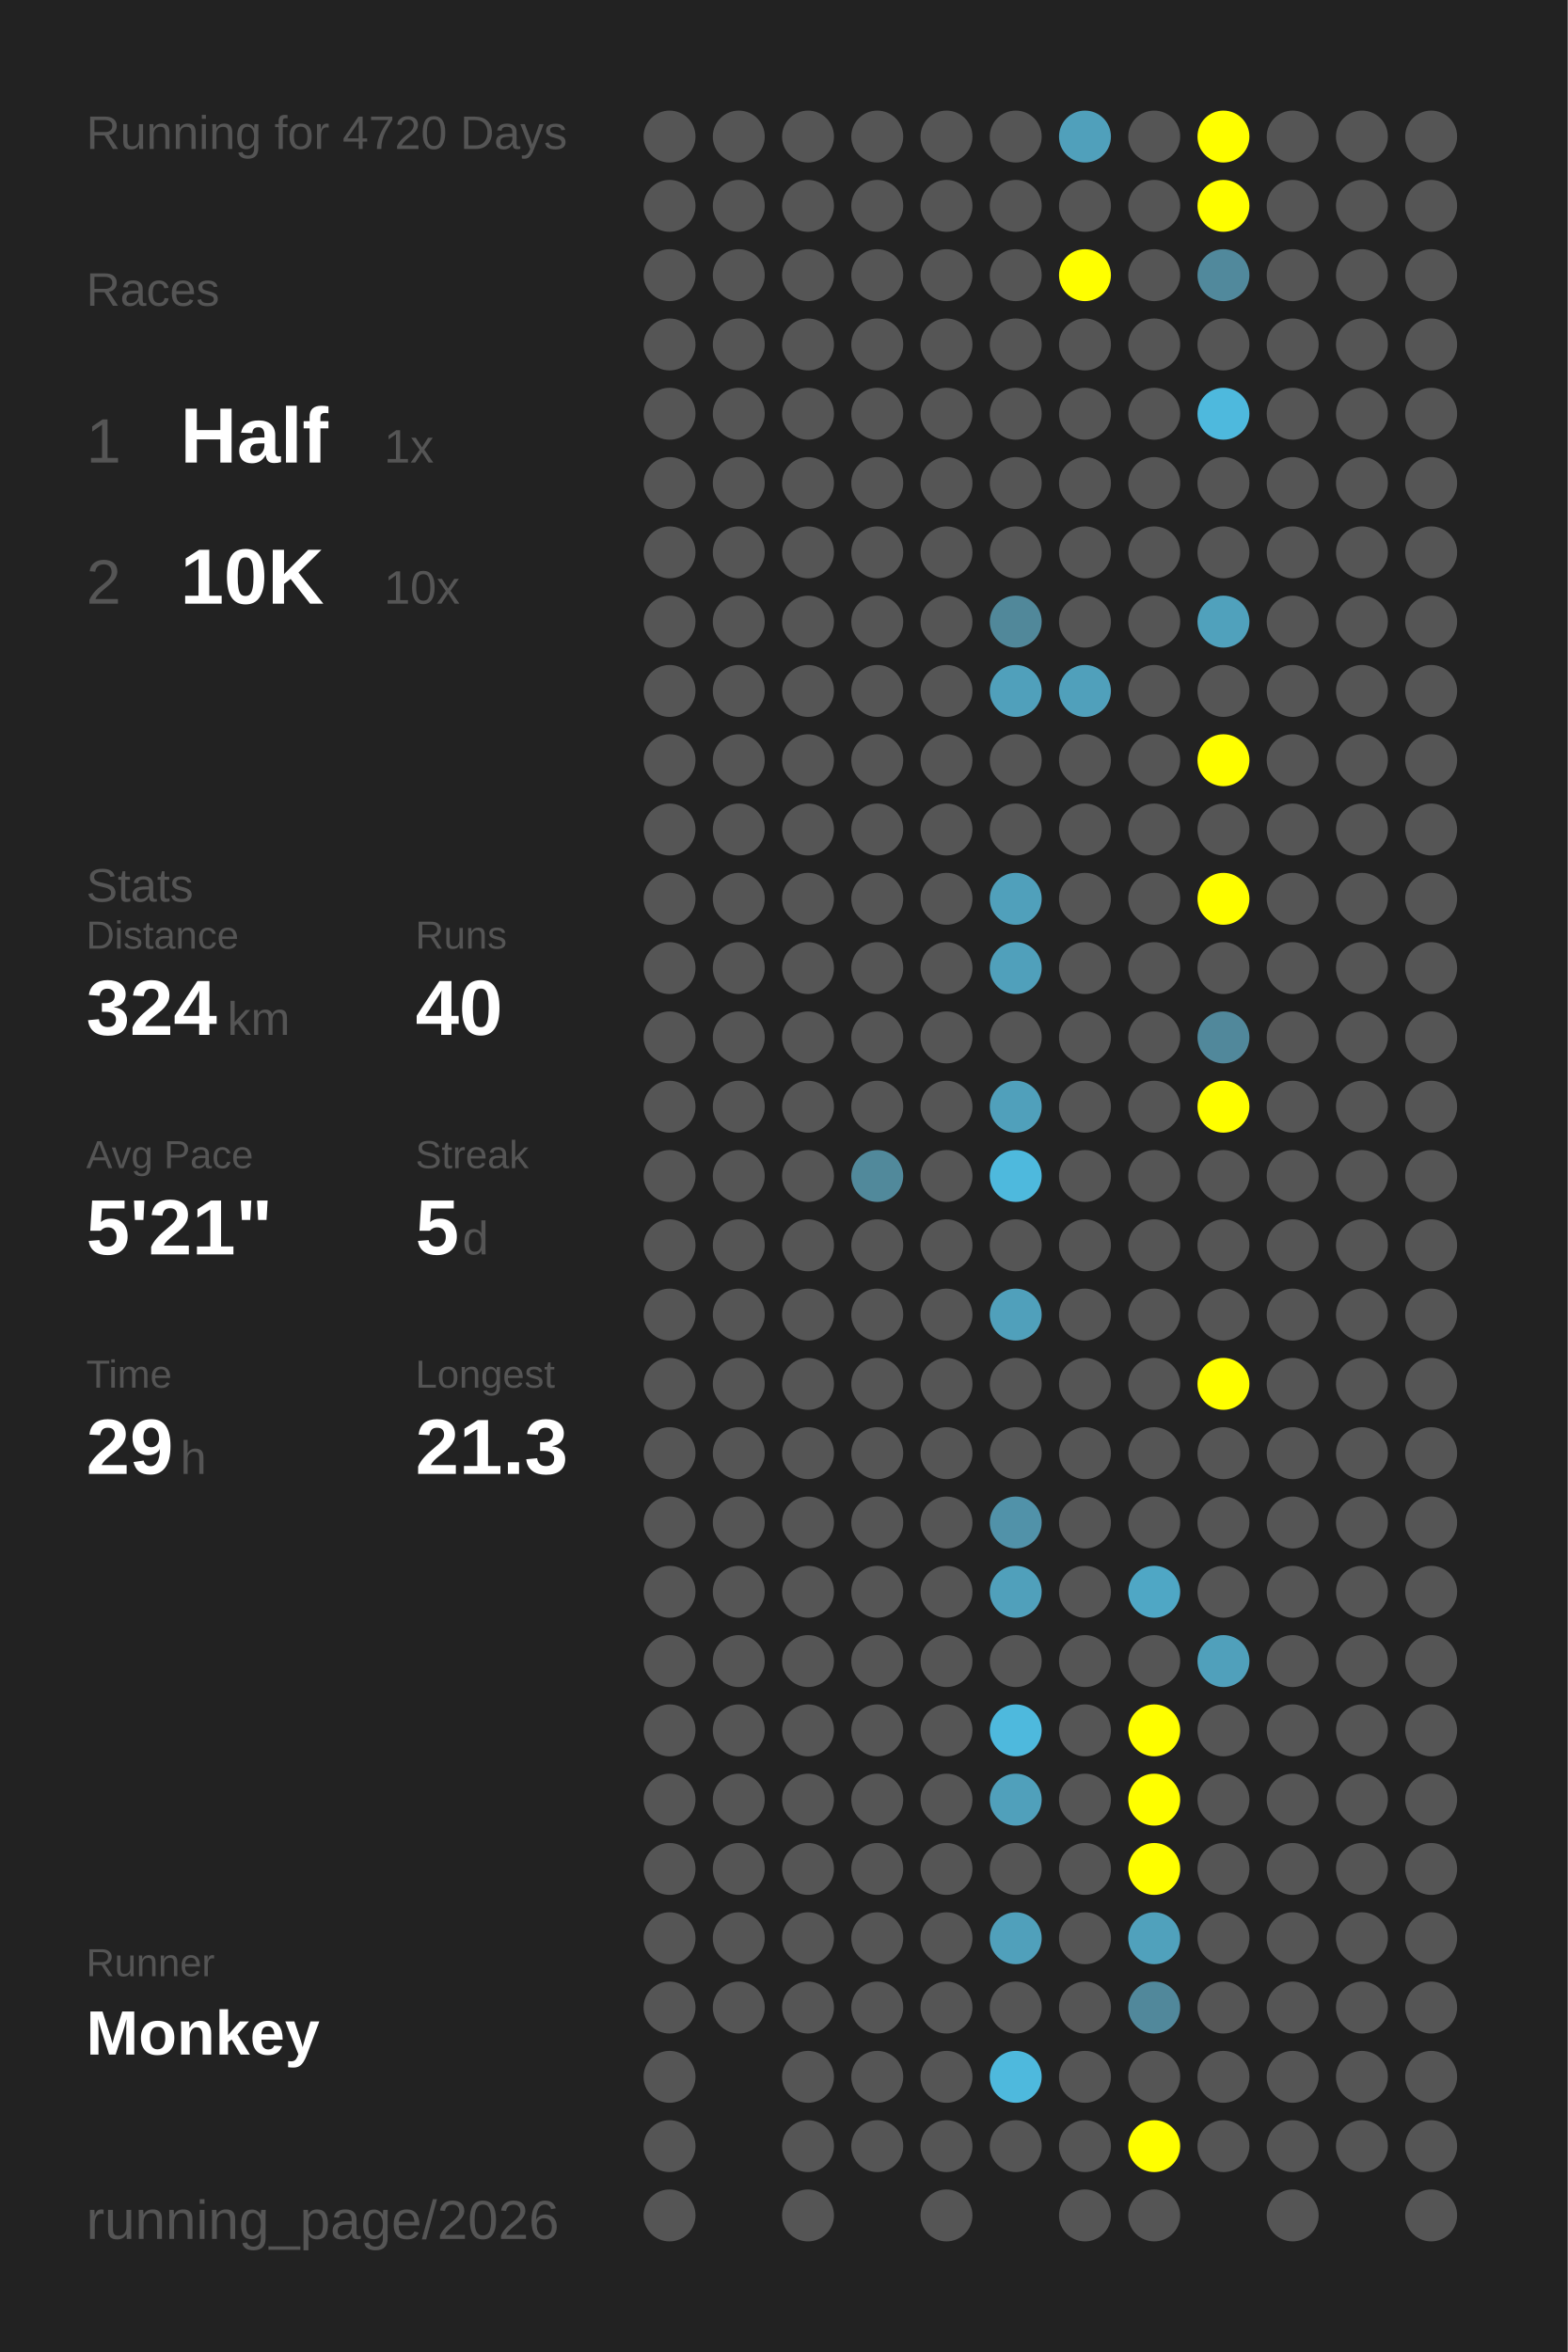
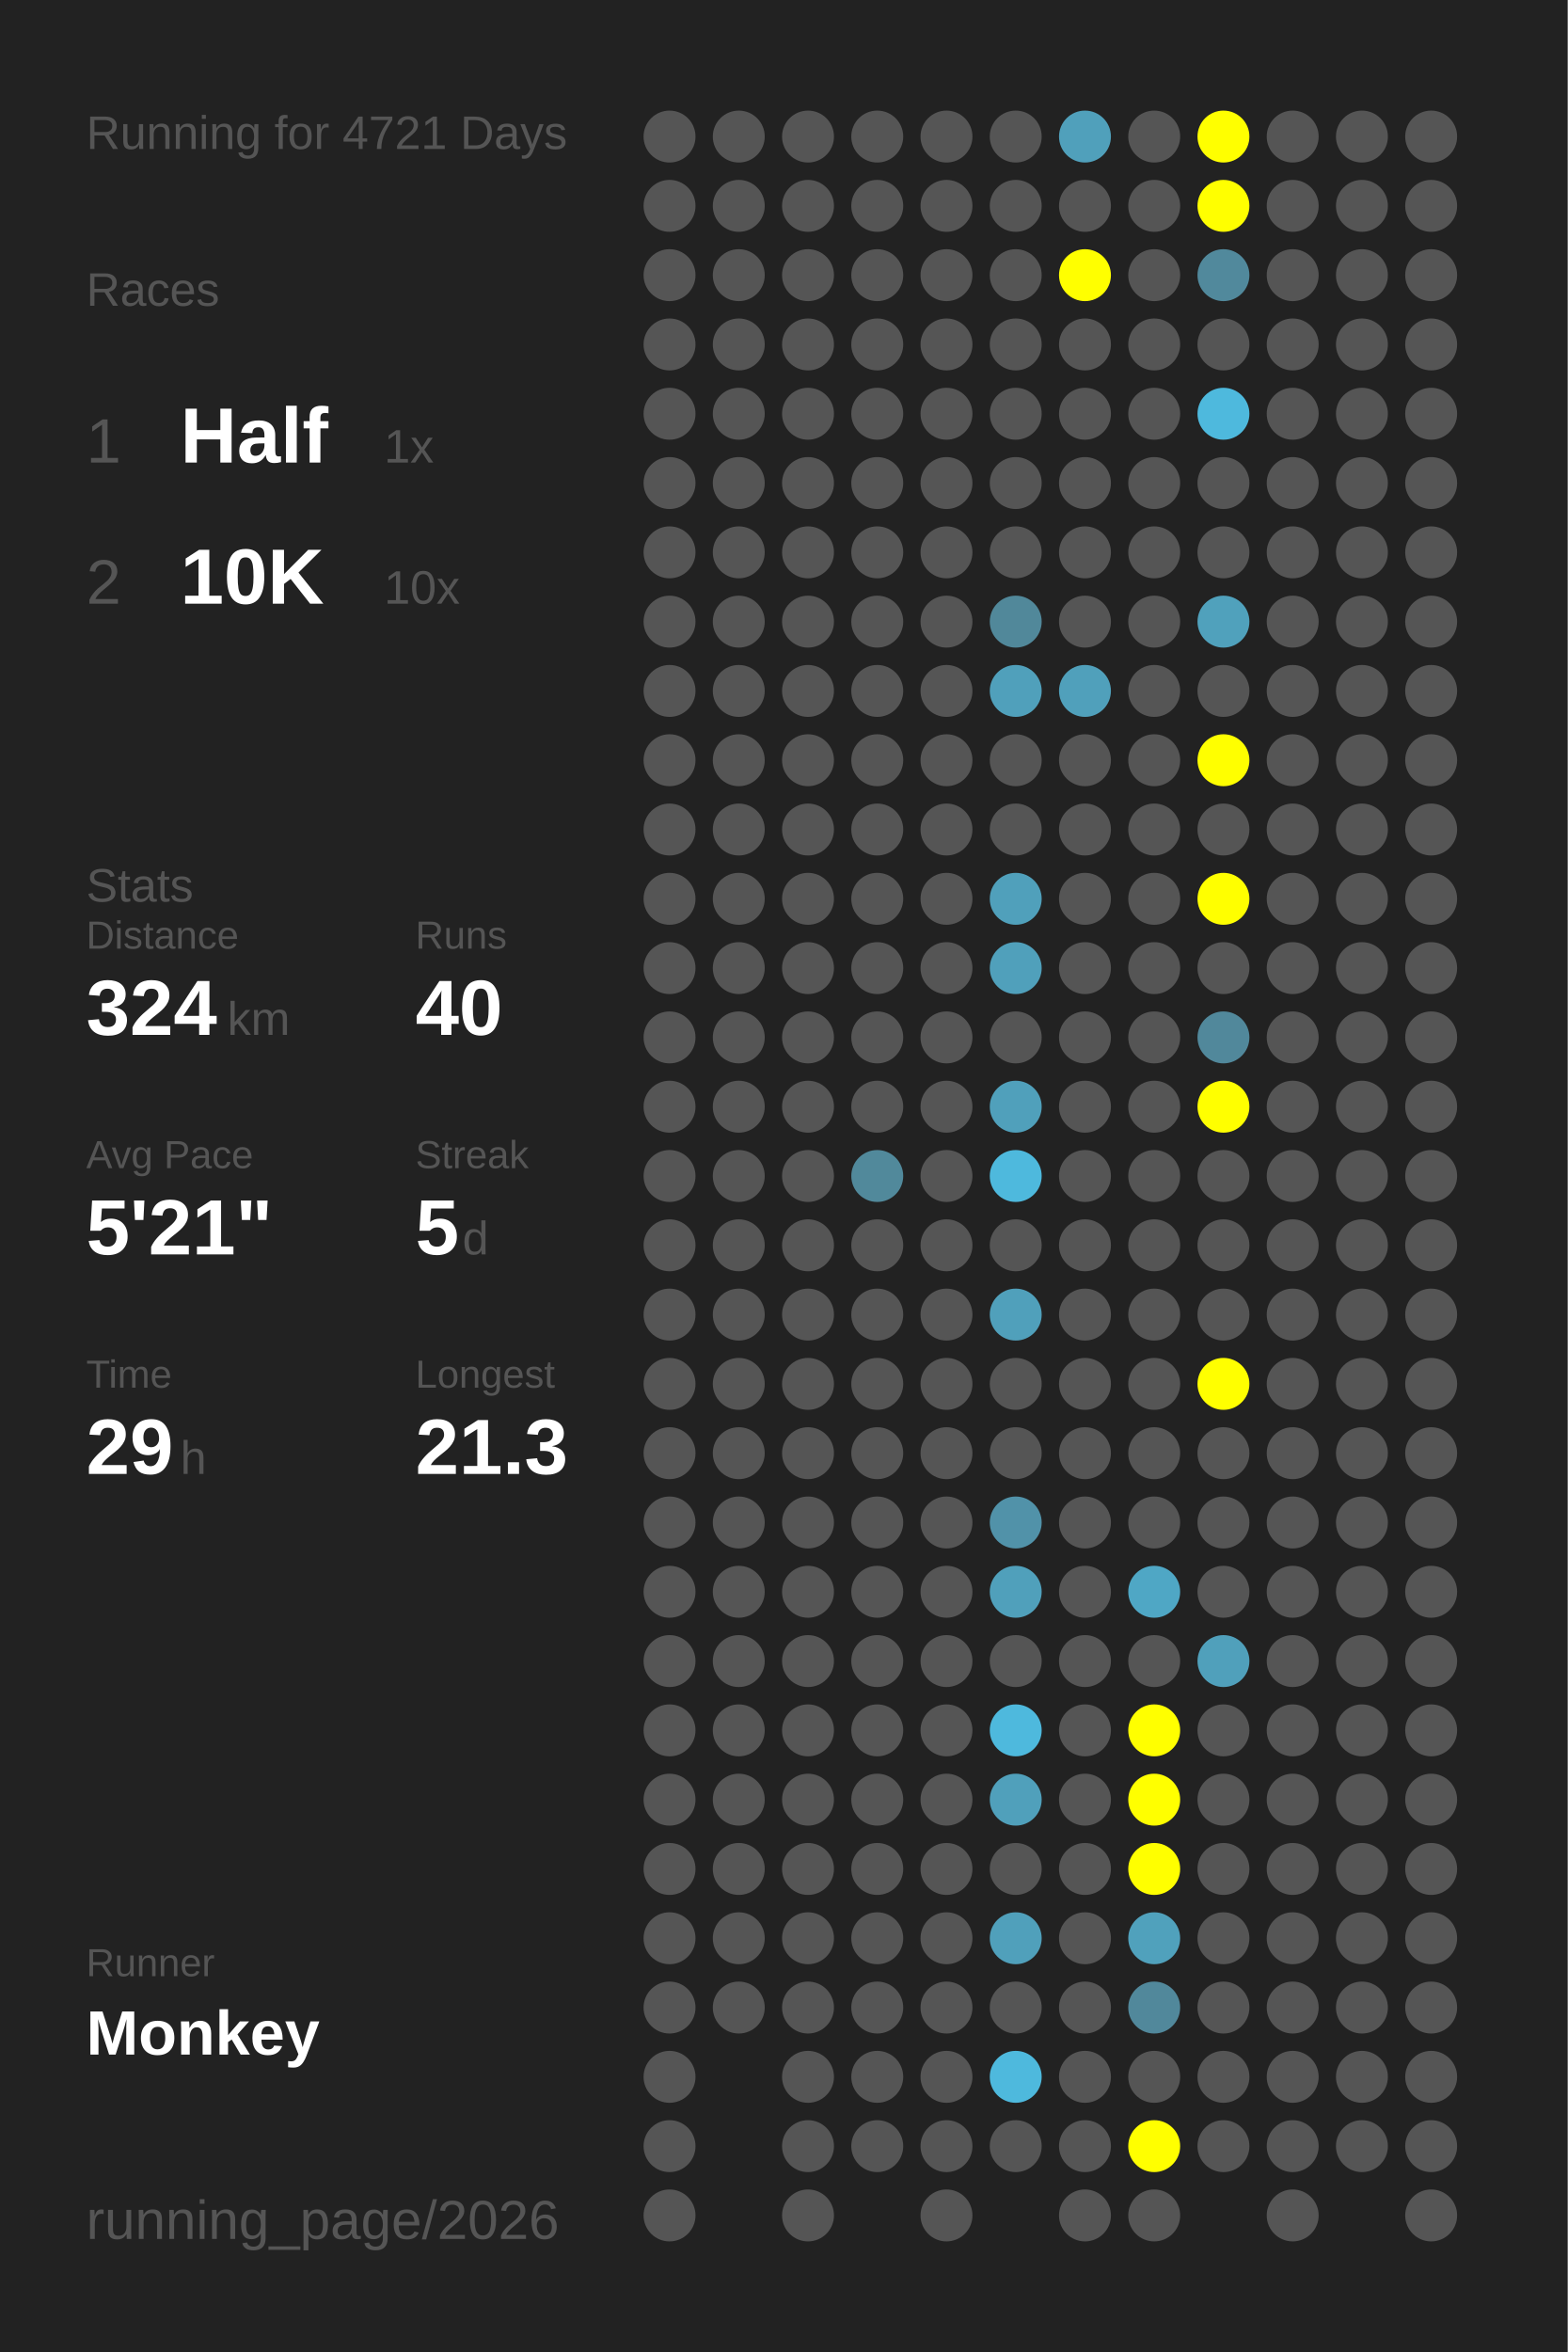
<svg xmlns="http://www.w3.org/2000/svg" baseProfile="full" height="300mm" version="1.1" viewBox="0,0,200,300" width="200mm">
  <defs />
  <rect fill="#222222" height="300" width="200" x="0" y="0" />
-   <text fill="#555555" style="font-size:6px; font-family:Arial;" x="11" y="19">Running for 4720 Days</text>
+   <text fill="#555555" style="font-size:6px; font-family:Arial;" x="11" y="19">Running for 4721 Days</text>
  <text fill="#555555" style="font-size:6px; font-family:Arial;" x="11" y="39">Races</text>
  <text fill="#555555" style="font-size:8px; font-family:Arial;" x="11" y="59">1</text>
  <text fill="#FFFFFF" style="font-size:10px; font-family:Arial; font-weight:bold;" x="23" y="59">Half</text>
  <text fill="#555555" style="font-size:6px; font-family:Arial;" x="49" y="59">1x</text>
  <text fill="#555555" style="font-size:8px; font-family:Arial;" x="11" y="77">2</text>
  <text fill="#FFFFFF" style="font-size:10px; font-family:Arial; font-weight:bold;" x="23" y="77">10K</text>
  <text fill="#555555" style="font-size:6px; font-family:Arial;" x="49" y="77">10x</text>
  <text fill="#555555" style="font-size:6px; font-family:Arial;" x="11" y="115">Stats</text>
  <text fill="#555555" style="font-size:5px; font-family:Arial;" x="11" y="121">Distance</text>
  <text fill="#FFFFFF" style="font-size:10px; font-family:Arial; font-weight:bold;" x="11" y="132">324</text>
  <text fill="#555555" style="font-size:6px; font-family:Arial;" x="29" y="132">km</text>
  <text fill="#555555" style="font-size:5px; font-family:Arial;" x="53" y="121">Runs</text>
  <text fill="#FFFFFF" style="font-size:10px; font-family:Arial; font-weight:bold;" x="53" y="132">40</text>
  <text fill="#555555" style="font-size:5px; font-family:Arial;" x="11" y="149">Avg Pace</text>
  <text fill="#FFFFFF" style="font-size:10px; font-family:Arial; font-weight:bold;" x="11" y="160">5'21"</text>
  <text fill="#555555" style="font-size:5px; font-family:Arial;" x="53" y="149">Streak</text>
  <text fill="#FFFFFF" style="font-size:10px; font-family:Arial; font-weight:bold;" x="53" y="160">5</text>
  <text fill="#555555" style="font-size:6px; font-family:Arial;" x="59" y="160">d</text>
  <text fill="#555555" style="font-size:5px; font-family:Arial;" x="11" y="177">Time</text>
  <text fill="#FFFFFF" style="font-size:10px; font-family:Arial; font-weight:bold;" x="11" y="188">29</text>
  <text fill="#555555" style="font-size:6px; font-family:Arial;" x="23" y="188">h</text>
  <text fill="#555555" style="font-size:5px; font-family:Arial;" x="53" y="177">Longest</text>
  <text fill="#FFFFFF" style="font-size:10px; font-family:Arial; font-weight:bold;" x="53" y="188">21.3</text>
  <text fill="#555555" style="font-size:5px; font-family:Arial;" x="11" y="252.065">Runner</text>
  <text fill="#FFFFFF" style="font-size:8px; font-family:Arial; font-weight:bold;" x="11" y="262.065">Monkey</text>
  <text fill="#555555" style="font-size:7px; font-family:Arial;" x="11" y="285.581">running_page/2026</text>
  <circle cx="85.417" cy="17.419" fill="#555555" r="3.312" />
  <circle cx="85.417" cy="26.258" fill="#555555" r="3.312" />
  <circle cx="85.417" cy="35.097" fill="#555555" r="3.312" />
  <circle cx="85.417" cy="43.935" fill="#555555" r="3.312" />
  <circle cx="85.417" cy="52.774" fill="#555555" r="3.312" />
  <circle cx="85.417" cy="61.613" fill="#555555" r="3.312" />
  <circle cx="85.417" cy="70.452" fill="#555555" r="3.312" />
  <circle cx="85.417" cy="79.29" fill="#555555" r="3.312" />
  <circle cx="85.417" cy="88.129" fill="#555555" r="3.312" />
  <circle cx="85.417" cy="96.968" fill="#555555" r="3.312" />
  <circle cx="85.417" cy="105.806" fill="#555555" r="3.312" />
  <circle cx="85.417" cy="114.645" fill="#555555" r="3.312" />
  <circle cx="85.417" cy="123.484" fill="#555555" r="3.312" />
  <circle cx="85.417" cy="132.323" fill="#555555" r="3.312" />
  <circle cx="85.417" cy="141.161" fill="#555555" r="3.312" />
  <circle cx="85.417" cy="150" fill="#555555" r="3.312" />
  <circle cx="85.417" cy="158.839" fill="#555555" r="3.312" />
  <circle cx="85.417" cy="167.677" fill="#555555" r="3.312" />
  <circle cx="85.417" cy="176.516" fill="#555555" r="3.312" />
  <circle cx="85.417" cy="185.355" fill="#555555" r="3.312" />
  <circle cx="85.417" cy="194.194" fill="#555555" r="3.312" />
  <circle cx="85.417" cy="203.032" fill="#555555" r="3.312" />
  <circle cx="85.417" cy="211.871" fill="#555555" r="3.312" />
  <circle cx="85.417" cy="220.71" fill="#555555" r="3.312" />
  <circle cx="85.417" cy="229.548" fill="#555555" r="3.312" />
  <circle cx="85.417" cy="238.387" fill="#555555" r="3.312" />
  <circle cx="85.417" cy="247.226" fill="#555555" r="3.312" />
  <circle cx="85.417" cy="256.065" fill="#555555" r="3.312" />
  <circle cx="85.417" cy="264.903" fill="#555555" r="3.312" />
  <circle cx="85.417" cy="273.742" fill="#555555" r="3.312" />
  <circle cx="85.417" cy="282.581" fill="#555555" r="3.312" />
  <circle cx="94.25" cy="17.419" fill="#555555" r="3.312" />
  <circle cx="94.25" cy="26.258" fill="#555555" r="3.312" />
  <circle cx="94.25" cy="35.097" fill="#555555" r="3.312" />
  <circle cx="94.25" cy="43.935" fill="#555555" r="3.312" />
  <circle cx="94.25" cy="52.774" fill="#555555" r="3.312" />
  <circle cx="94.25" cy="61.613" fill="#555555" r="3.312" />
  <circle cx="94.25" cy="70.452" fill="#555555" r="3.312" />
  <circle cx="94.25" cy="79.29" fill="#555555" r="3.312" />
  <circle cx="94.25" cy="88.129" fill="#555555" r="3.312" />
  <circle cx="94.25" cy="96.968" fill="#555555" r="3.312" />
  <circle cx="94.25" cy="105.806" fill="#555555" r="3.312" />
  <circle cx="94.25" cy="114.645" fill="#555555" r="3.312" />
  <circle cx="94.25" cy="123.484" fill="#555555" r="3.312" />
  <circle cx="94.25" cy="132.323" fill="#555555" r="3.312" />
  <circle cx="94.25" cy="141.161" fill="#555555" r="3.312" />
  <circle cx="94.25" cy="150" fill="#555555" r="3.312" />
  <circle cx="94.25" cy="158.839" fill="#555555" r="3.312" />
  <circle cx="94.25" cy="167.677" fill="#555555" r="3.312" />
  <circle cx="94.25" cy="176.516" fill="#555555" r="3.312" />
  <circle cx="94.25" cy="185.355" fill="#555555" r="3.312" />
  <circle cx="94.25" cy="194.194" fill="#555555" r="3.312" />
  <circle cx="94.25" cy="203.032" fill="#555555" r="3.312" />
  <circle cx="94.25" cy="211.871" fill="#555555" r="3.312" />
  <circle cx="94.25" cy="220.71" fill="#555555" r="3.312" />
  <circle cx="94.25" cy="229.548" fill="#555555" r="3.312" />
  <circle cx="94.25" cy="238.387" fill="#555555" r="3.312" />
  <circle cx="94.25" cy="247.226" fill="#555555" r="3.312" />
  <circle cx="94.25" cy="256.065" fill="#555555" r="3.312" />
  <circle cx="103.083" cy="17.419" fill="#555555" r="3.312" />
  <circle cx="103.083" cy="26.258" fill="#555555" r="3.312" />
  <circle cx="103.083" cy="35.097" fill="#555555" r="3.312" />
  <circle cx="103.083" cy="43.935" fill="#555555" r="3.312" />
  <circle cx="103.083" cy="52.774" fill="#555555" r="3.312" />
  <circle cx="103.083" cy="61.613" fill="#555555" r="3.312" />
  <circle cx="103.083" cy="70.452" fill="#555555" r="3.312" />
  <circle cx="103.083" cy="79.29" fill="#555555" r="3.312" />
  <circle cx="103.083" cy="88.129" fill="#555555" r="3.312" />
  <circle cx="103.083" cy="96.968" fill="#555555" r="3.312" />
  <circle cx="103.083" cy="105.806" fill="#555555" r="3.312" />
  <circle cx="103.083" cy="114.645" fill="#555555" r="3.312" />
  <circle cx="103.083" cy="123.484" fill="#555555" r="3.312" />
  <circle cx="103.083" cy="132.323" fill="#555555" r="3.312" />
  <circle cx="103.083" cy="141.161" fill="#555555" r="3.312" />
  <circle cx="103.083" cy="150" fill="#555555" r="3.312" />
  <circle cx="103.083" cy="158.839" fill="#555555" r="3.312" />
  <circle cx="103.083" cy="167.677" fill="#555555" r="3.312" />
  <circle cx="103.083" cy="176.516" fill="#555555" r="3.312" />
  <circle cx="103.083" cy="185.355" fill="#555555" r="3.312" />
  <circle cx="103.083" cy="194.194" fill="#555555" r="3.312" />
  <circle cx="103.083" cy="203.032" fill="#555555" r="3.312" />
  <circle cx="103.083" cy="211.871" fill="#555555" r="3.312" />
  <circle cx="103.083" cy="220.71" fill="#555555" r="3.312" />
  <circle cx="103.083" cy="229.548" fill="#555555" r="3.312" />
  <circle cx="103.083" cy="238.387" fill="#555555" r="3.312" />
  <circle cx="103.083" cy="247.226" fill="#555555" r="3.312" />
  <circle cx="103.083" cy="256.065" fill="#555555" r="3.312" />
  <circle cx="103.083" cy="264.903" fill="#555555" r="3.312" />
  <circle cx="103.083" cy="273.742" fill="#555555" r="3.312" />
  <circle cx="103.083" cy="282.581" fill="#555555" r="3.312" />
  <circle cx="111.917" cy="17.419" fill="#555555" r="3.312" />
  <circle cx="111.917" cy="26.258" fill="#555555" r="3.312" />
  <circle cx="111.917" cy="35.097" fill="#555555" r="3.312" />
  <circle cx="111.917" cy="43.935" fill="#555555" r="3.312" />
  <circle cx="111.917" cy="52.774" fill="#555555" r="3.312" />
  <circle cx="111.917" cy="61.613" fill="#555555" r="3.312" />
  <circle cx="111.917" cy="70.452" fill="#555555" r="3.312" />
  <circle cx="111.917" cy="79.29" fill="#555555" r="3.312" />
  <circle cx="111.917" cy="88.129" fill="#555555" r="3.312" />
  <circle cx="111.917" cy="96.968" fill="#555555" r="3.312" />
  <circle cx="111.917" cy="105.806" fill="#555555" r="3.312" />
  <circle cx="111.917" cy="114.645" fill="#555555" r="3.312" />
  <circle cx="111.917" cy="123.484" fill="#555555" r="3.312" />
  <circle cx="111.917" cy="132.323" fill="#555555" r="3.312" />
  <circle cx="111.917" cy="141.161" fill="#555555" r="3.312" />
  <circle cx="111.917" cy="150" fill="#51899b" r="3.312" />
  <circle cx="111.917" cy="158.839" fill="#555555" r="3.312" />
  <circle cx="111.917" cy="167.677" fill="#555555" r="3.312" />
  <circle cx="111.917" cy="176.516" fill="#555555" r="3.312" />
  <circle cx="111.917" cy="185.355" fill="#555555" r="3.312" />
  <circle cx="111.917" cy="194.194" fill="#555555" r="3.312" />
  <circle cx="111.917" cy="203.032" fill="#555555" r="3.312" />
  <circle cx="111.917" cy="211.871" fill="#555555" r="3.312" />
  <circle cx="111.917" cy="220.71" fill="#555555" r="3.312" />
  <circle cx="111.917" cy="229.548" fill="#555555" r="3.312" />
  <circle cx="111.917" cy="238.387" fill="#555555" r="3.312" />
  <circle cx="111.917" cy="247.226" fill="#555555" r="3.312" />
  <circle cx="111.917" cy="256.065" fill="#555555" r="3.312" />
  <circle cx="111.917" cy="264.903" fill="#555555" r="3.312" />
  <circle cx="111.917" cy="273.742" fill="#555555" r="3.312" />
  <circle cx="120.75" cy="17.419" fill="#555555" r="3.312" />
  <circle cx="120.75" cy="26.258" fill="#555555" r="3.312" />
  <circle cx="120.75" cy="35.097" fill="#555555" r="3.312" />
  <circle cx="120.75" cy="43.935" fill="#555555" r="3.312" />
  <circle cx="120.75" cy="52.774" fill="#555555" r="3.312" />
  <circle cx="120.75" cy="61.613" fill="#555555" r="3.312" />
  <circle cx="120.75" cy="70.452" fill="#555555" r="3.312" />
  <circle cx="120.75" cy="79.29" fill="#555555" r="3.312" />
  <circle cx="120.75" cy="88.129" fill="#555555" r="3.312" />
  <circle cx="120.75" cy="96.968" fill="#555555" r="3.312" />
  <circle cx="120.75" cy="105.806" fill="#555555" r="3.312" />
  <circle cx="120.75" cy="114.645" fill="#555555" r="3.312" />
  <circle cx="120.75" cy="123.484" fill="#555555" r="3.312" />
  <circle cx="120.75" cy="132.323" fill="#555555" r="3.312" />
  <circle cx="120.75" cy="141.161" fill="#555555" r="3.312" />
  <circle cx="120.75" cy="150" fill="#555555" r="3.312" />
  <circle cx="120.75" cy="158.839" fill="#555555" r="3.312" />
  <circle cx="120.75" cy="167.677" fill="#555555" r="3.312" />
  <circle cx="120.75" cy="176.516" fill="#555555" r="3.312" />
  <circle cx="120.75" cy="185.355" fill="#555555" r="3.312" />
  <circle cx="120.75" cy="194.194" fill="#555555" r="3.312" />
  <circle cx="120.75" cy="203.032" fill="#555555" r="3.312" />
  <circle cx="120.75" cy="211.871" fill="#555555" r="3.312" />
  <circle cx="120.75" cy="220.71" fill="#555555" r="3.312" />
  <circle cx="120.75" cy="229.548" fill="#555555" r="3.312" />
  <circle cx="120.75" cy="238.387" fill="#555555" r="3.312" />
  <circle cx="120.75" cy="247.226" fill="#555555" r="3.312" />
  <circle cx="120.75" cy="256.065" fill="#555555" r="3.312" />
  <circle cx="120.75" cy="264.903" fill="#555555" r="3.312" />
  <circle cx="120.75" cy="273.742" fill="#555555" r="3.312" />
  <circle cx="120.75" cy="282.581" fill="#555555" r="3.312" />
  <circle cx="129.583" cy="17.419" fill="#555555" r="3.312" />
  <circle cx="129.583" cy="26.258" fill="#555555" r="3.312" />
  <circle cx="129.583" cy="35.097" fill="#555555" r="3.312" />
  <circle cx="129.583" cy="43.935" fill="#555555" r="3.312" />
  <circle cx="129.583" cy="52.774" fill="#555555" r="3.312" />
  <circle cx="129.583" cy="61.613" fill="#555555" r="3.312" />
  <circle cx="129.583" cy="70.452" fill="#555555" r="3.312" />
  <circle cx="129.583" cy="79.29" fill="#51889a" r="3.312" />
  <circle cx="129.583" cy="88.129" fill="#50a0bb" r="3.312" />
  <circle cx="129.583" cy="96.968" fill="#555555" r="3.312" />
  <circle cx="129.583" cy="105.806" fill="#555555" r="3.312" />
  <circle cx="129.583" cy="114.645" fill="#50a0bb" r="3.312" />
  <circle cx="129.583" cy="123.484" fill="#50a0bb" r="3.312" />
  <circle cx="129.583" cy="132.323" fill="#555555" r="3.312" />
  <circle cx="129.583" cy="141.161" fill="#50a0bb" r="3.312" />
  <circle cx="129.583" cy="150" fill="#4eb9dd" r="3.312" />
  <circle cx="129.583" cy="158.839" fill="#555555" r="3.312" />
  <circle cx="129.583" cy="167.677" fill="#50a0bb" r="3.312" />
  <circle cx="129.583" cy="176.516" fill="#555555" r="3.312" />
  <circle cx="129.583" cy="185.355" fill="#555555" r="3.312" />
  <circle cx="129.583" cy="194.194" fill="#5192a9" r="3.312" />
  <circle cx="129.583" cy="203.032" fill="#50a0bb" r="3.312" />
  <circle cx="129.583" cy="211.871" fill="#555555" r="3.312" />
  <circle cx="129.583" cy="220.71" fill="#4eb9dd" r="3.312" />
  <circle cx="129.583" cy="229.548" fill="#50a0bb" r="3.312" />
  <circle cx="129.583" cy="238.387" fill="#555555" r="3.312" />
  <circle cx="129.583" cy="247.226" fill="#50a0bb" r="3.312" />
  <circle cx="129.583" cy="256.065" fill="#555555" r="3.312" />
  <circle cx="129.583" cy="264.903" fill="#4eb9dd" r="3.312" />
  <circle cx="129.583" cy="273.742" fill="#555555" r="3.312" />
  <circle cx="138.417" cy="17.419" fill="#50a0bb" r="3.312" />
  <circle cx="138.417" cy="26.258" fill="#555555" r="3.312" />
  <circle cx="138.417" cy="35.097" fill="#FFFF00" r="3.312" />
  <circle cx="138.417" cy="43.935" fill="#555555" r="3.312" />
  <circle cx="138.417" cy="52.774" fill="#555555" r="3.312" />
  <circle cx="138.417" cy="61.613" fill="#555555" r="3.312" />
  <circle cx="138.417" cy="70.452" fill="#555555" r="3.312" />
  <circle cx="138.417" cy="79.29" fill="#555555" r="3.312" />
  <circle cx="138.417" cy="88.129" fill="#50a0bb" r="3.312" />
  <circle cx="138.417" cy="96.968" fill="#555555" r="3.312" />
  <circle cx="138.417" cy="105.806" fill="#555555" r="3.312" />
  <circle cx="138.417" cy="114.645" fill="#555555" r="3.312" />
  <circle cx="138.417" cy="123.484" fill="#555555" r="3.312" />
  <circle cx="138.417" cy="132.323" fill="#555555" r="3.312" />
  <circle cx="138.417" cy="141.161" fill="#555555" r="3.312" />
  <circle cx="138.417" cy="150" fill="#555555" r="3.312" />
  <circle cx="138.417" cy="158.839" fill="#555555" r="3.312" />
  <circle cx="138.417" cy="167.677" fill="#555555" r="3.312" />
  <circle cx="138.417" cy="176.516" fill="#555555" r="3.312" />
  <circle cx="138.417" cy="185.355" fill="#555555" r="3.312" />
  <circle cx="138.417" cy="194.194" fill="#555555" r="3.312" />
  <circle cx="138.417" cy="203.032" fill="#555555" r="3.312" />
  <circle cx="138.417" cy="211.871" fill="#555555" r="3.312" />
  <circle cx="138.417" cy="220.71" fill="#555555" r="3.312" />
  <circle cx="138.417" cy="229.548" fill="#555555" r="3.312" />
  <circle cx="138.417" cy="238.387" fill="#555555" r="3.312" />
  <circle cx="138.417" cy="247.226" fill="#555555" r="3.312" />
  <circle cx="138.417" cy="256.065" fill="#555555" r="3.312" />
  <circle cx="138.417" cy="264.903" fill="#555555" r="3.312" />
  <circle cx="138.417" cy="273.742" fill="#555555" r="3.312" />
  <circle cx="138.417" cy="282.581" fill="#555555" r="3.312" />
  <circle cx="147.25" cy="17.419" fill="#555555" r="3.312" />
  <circle cx="147.25" cy="26.258" fill="#555555" r="3.312" />
  <circle cx="147.25" cy="35.097" fill="#555555" r="3.312" />
  <circle cx="147.25" cy="43.935" fill="#555555" r="3.312" />
  <circle cx="147.25" cy="52.774" fill="#555555" r="3.312" />
  <circle cx="147.25" cy="61.613" fill="#555555" r="3.312" />
  <circle cx="147.25" cy="70.452" fill="#555555" r="3.312" />
  <circle cx="147.25" cy="79.29" fill="#555555" r="3.312" />
  <circle cx="147.25" cy="88.129" fill="#555555" r="3.312" />
  <circle cx="147.25" cy="96.968" fill="#555555" r="3.312" />
  <circle cx="147.25" cy="105.806" fill="#555555" r="3.312" />
  <circle cx="147.25" cy="114.645" fill="#555555" r="3.312" />
  <circle cx="147.25" cy="123.484" fill="#555555" r="3.312" />
  <circle cx="147.25" cy="132.323" fill="#555555" r="3.312" />
  <circle cx="147.25" cy="141.161" fill="#555555" r="3.312" />
  <circle cx="147.25" cy="150" fill="#555555" r="3.312" />
  <circle cx="147.25" cy="158.839" fill="#555555" r="3.312" />
  <circle cx="147.25" cy="167.677" fill="#555555" r="3.312" />
  <circle cx="147.25" cy="176.516" fill="#555555" r="3.312" />
  <circle cx="147.25" cy="185.355" fill="#555555" r="3.312" />
  <circle cx="147.25" cy="194.194" fill="#555555" r="3.312" />
  <circle cx="147.25" cy="203.032" fill="#4fa7c5" r="3.312" />
  <circle cx="147.25" cy="211.871" fill="#555555" r="3.312" />
  <circle cx="147.25" cy="220.71" fill="#FFFF00" r="3.312" />
  <circle cx="147.25" cy="229.548" fill="#FFFF00" r="3.312" />
  <circle cx="147.25" cy="238.387" fill="#FFFF00" r="3.312" />
  <circle cx="147.25" cy="247.226" fill="#50a1bc" r="3.312" />
  <circle cx="147.25" cy="256.065" fill="#51889b" r="3.312" />
  <circle cx="147.25" cy="264.903" fill="#555555" r="3.312" />
  <circle cx="147.25" cy="273.742" fill="#FFFF00" r="3.312" />
  <circle cx="147.25" cy="282.581" fill="#555555" r="3.312" />
  <circle cx="156.083" cy="17.419" fill="#FFFF00" r="3.312" />
  <circle cx="156.083" cy="26.258" fill="#FFFF00" r="3.312" />
  <circle cx="156.083" cy="35.097" fill="#51899c" r="3.312" />
  <circle cx="156.083" cy="43.935" fill="#555555" r="3.312" />
  <circle cx="156.083" cy="52.774" fill="#4eb9dd" r="3.312" />
  <circle cx="156.083" cy="61.613" fill="#555555" r="3.312" />
  <circle cx="156.083" cy="70.452" fill="#555555" r="3.312" />
  <circle cx="156.083" cy="79.29" fill="#50a1bc" r="3.312" />
  <circle cx="156.083" cy="88.129" fill="#555555" r="3.312" />
  <circle cx="156.083" cy="96.968" fill="#FFFF00" r="3.312" />
  <circle cx="156.083" cy="105.806" fill="#555555" r="3.312" />
  <circle cx="156.083" cy="114.645" fill="#FFFF00" r="3.312" />
  <circle cx="156.083" cy="123.484" fill="#555555" r="3.312" />
  <circle cx="156.083" cy="132.323" fill="#51889b" r="3.312" />
  <circle cx="156.083" cy="141.161" fill="#FFFF00" r="3.312" />
  <circle cx="156.083" cy="150" fill="#555555" r="3.312" />
  <circle cx="156.083" cy="158.839" fill="#555555" r="3.312" />
  <circle cx="156.083" cy="167.677" fill="#555555" r="3.312" />
  <circle cx="156.083" cy="176.516" fill="#FFFF00" r="3.312" />
  <circle cx="156.083" cy="185.355" fill="#555555" r="3.312" />
  <circle cx="156.083" cy="194.194" fill="#555555" r="3.312" />
  <circle cx="156.083" cy="203.032" fill="#555555" r="3.312" />
  <circle cx="156.083" cy="211.871" fill="#50a0bb" r="3.312" />
  <circle cx="156.083" cy="220.71" fill="#555555" r="3.312" />
  <circle cx="156.083" cy="229.548" fill="#555555" r="3.312" />
  <circle cx="156.083" cy="238.387" fill="#555555" r="3.312" />
  <circle cx="156.083" cy="247.226" fill="#555555" r="3.312" />
  <circle cx="156.083" cy="256.065" fill="#555555" r="3.312" />
  <circle cx="156.083" cy="264.903" fill="#555555" r="3.312" />
  <circle cx="156.083" cy="273.742" fill="#555555" r="3.312" />
  <circle cx="164.917" cy="17.419" fill="#555555" r="3.312" />
  <circle cx="164.917" cy="26.258" fill="#555555" r="3.312" />
  <circle cx="164.917" cy="35.097" fill="#555555" r="3.312" />
  <circle cx="164.917" cy="43.935" fill="#555555" r="3.312" />
  <circle cx="164.917" cy="52.774" fill="#555555" r="3.312" />
  <circle cx="164.917" cy="61.613" fill="#555555" r="3.312" />
  <circle cx="164.917" cy="70.452" fill="#555555" r="3.312" />
  <circle cx="164.917" cy="79.29" fill="#555555" r="3.312" />
  <circle cx="164.917" cy="88.129" fill="#555555" r="3.312" />
  <circle cx="164.917" cy="96.968" fill="#555555" r="3.312" />
  <circle cx="164.917" cy="105.806" fill="#555555" r="3.312" />
  <circle cx="164.917" cy="114.645" fill="#555555" r="3.312" />
  <circle cx="164.917" cy="123.484" fill="#555555" r="3.312" />
  <circle cx="164.917" cy="132.323" fill="#555555" r="3.312" />
  <circle cx="164.917" cy="141.161" fill="#555555" r="3.312" />
  <circle cx="164.917" cy="150" fill="#555555" r="3.312" />
  <circle cx="164.917" cy="158.839" fill="#555555" r="3.312" />
  <circle cx="164.917" cy="167.677" fill="#555555" r="3.312" />
  <circle cx="164.917" cy="176.516" fill="#555555" r="3.312" />
  <circle cx="164.917" cy="185.355" fill="#555555" r="3.312" />
  <circle cx="164.917" cy="194.194" fill="#555555" r="3.312" />
  <circle cx="164.917" cy="203.032" fill="#555555" r="3.312" />
  <circle cx="164.917" cy="211.871" fill="#555555" r="3.312" />
  <circle cx="164.917" cy="220.71" fill="#555555" r="3.312" />
  <circle cx="164.917" cy="229.548" fill="#555555" r="3.312" />
  <circle cx="164.917" cy="238.387" fill="#555555" r="3.312" />
  <circle cx="164.917" cy="247.226" fill="#555555" r="3.312" />
  <circle cx="164.917" cy="256.065" fill="#555555" r="3.312" />
  <circle cx="164.917" cy="264.903" fill="#555555" r="3.312" />
  <circle cx="164.917" cy="273.742" fill="#555555" r="3.312" />
  <circle cx="164.917" cy="282.581" fill="#555555" r="3.312" />
  <circle cx="173.75" cy="17.419" fill="#555555" r="3.312" />
  <circle cx="173.75" cy="26.258" fill="#555555" r="3.312" />
  <circle cx="173.75" cy="35.097" fill="#555555" r="3.312" />
  <circle cx="173.75" cy="43.935" fill="#555555" r="3.312" />
  <circle cx="173.75" cy="52.774" fill="#555555" r="3.312" />
  <circle cx="173.75" cy="61.613" fill="#555555" r="3.312" />
  <circle cx="173.75" cy="70.452" fill="#555555" r="3.312" />
  <circle cx="173.75" cy="79.29" fill="#555555" r="3.312" />
  <circle cx="173.75" cy="88.129" fill="#555555" r="3.312" />
  <circle cx="173.75" cy="96.968" fill="#555555" r="3.312" />
  <circle cx="173.75" cy="105.806" fill="#555555" r="3.312" />
  <circle cx="173.75" cy="114.645" fill="#555555" r="3.312" />
  <circle cx="173.75" cy="123.484" fill="#555555" r="3.312" />
  <circle cx="173.75" cy="132.323" fill="#555555" r="3.312" />
  <circle cx="173.75" cy="141.161" fill="#555555" r="3.312" />
  <circle cx="173.75" cy="150" fill="#555555" r="3.312" />
  <circle cx="173.75" cy="158.839" fill="#555555" r="3.312" />
  <circle cx="173.75" cy="167.677" fill="#555555" r="3.312" />
  <circle cx="173.75" cy="176.516" fill="#555555" r="3.312" />
  <circle cx="173.75" cy="185.355" fill="#555555" r="3.312" />
  <circle cx="173.75" cy="194.194" fill="#555555" r="3.312" />
  <circle cx="173.75" cy="203.032" fill="#555555" r="3.312" />
  <circle cx="173.75" cy="211.871" fill="#555555" r="3.312" />
  <circle cx="173.75" cy="220.71" fill="#555555" r="3.312" />
  <circle cx="173.75" cy="229.548" fill="#555555" r="3.312" />
  <circle cx="173.75" cy="238.387" fill="#555555" r="3.312" />
  <circle cx="173.75" cy="247.226" fill="#555555" r="3.312" />
  <circle cx="173.75" cy="256.065" fill="#555555" r="3.312" />
  <circle cx="173.75" cy="264.903" fill="#555555" r="3.312" />
  <circle cx="173.75" cy="273.742" fill="#555555" r="3.312" />
  <circle cx="182.583" cy="17.419" fill="#555555" r="3.312" />
  <circle cx="182.583" cy="26.258" fill="#555555" r="3.312" />
  <circle cx="182.583" cy="35.097" fill="#555555" r="3.312" />
  <circle cx="182.583" cy="43.935" fill="#555555" r="3.312" />
  <circle cx="182.583" cy="52.774" fill="#555555" r="3.312" />
  <circle cx="182.583" cy="61.613" fill="#555555" r="3.312" />
  <circle cx="182.583" cy="70.452" fill="#555555" r="3.312" />
  <circle cx="182.583" cy="79.29" fill="#555555" r="3.312" />
  <circle cx="182.583" cy="88.129" fill="#555555" r="3.312" />
  <circle cx="182.583" cy="96.968" fill="#555555" r="3.312" />
  <circle cx="182.583" cy="105.806" fill="#555555" r="3.312" />
  <circle cx="182.583" cy="114.645" fill="#555555" r="3.312" />
  <circle cx="182.583" cy="123.484" fill="#555555" r="3.312" />
  <circle cx="182.583" cy="132.323" fill="#555555" r="3.312" />
  <circle cx="182.583" cy="141.161" fill="#555555" r="3.312" />
  <circle cx="182.583" cy="150" fill="#555555" r="3.312" />
  <circle cx="182.583" cy="158.839" fill="#555555" r="3.312" />
  <circle cx="182.583" cy="167.677" fill="#555555" r="3.312" />
  <circle cx="182.583" cy="176.516" fill="#555555" r="3.312" />
  <circle cx="182.583" cy="185.355" fill="#555555" r="3.312" />
  <circle cx="182.583" cy="194.194" fill="#555555" r="3.312" />
  <circle cx="182.583" cy="203.032" fill="#555555" r="3.312" />
  <circle cx="182.583" cy="211.871" fill="#555555" r="3.312" />
  <circle cx="182.583" cy="220.71" fill="#555555" r="3.312" />
  <circle cx="182.583" cy="229.548" fill="#555555" r="3.312" />
  <circle cx="182.583" cy="238.387" fill="#555555" r="3.312" />
  <circle cx="182.583" cy="247.226" fill="#555555" r="3.312" />
  <circle cx="182.583" cy="256.065" fill="#555555" r="3.312" />
  <circle cx="182.583" cy="264.903" fill="#555555" r="3.312" />
  <circle cx="182.583" cy="273.742" fill="#555555" r="3.312" />
  <circle cx="182.583" cy="282.581" fill="#555555" r="3.312" />
</svg>
